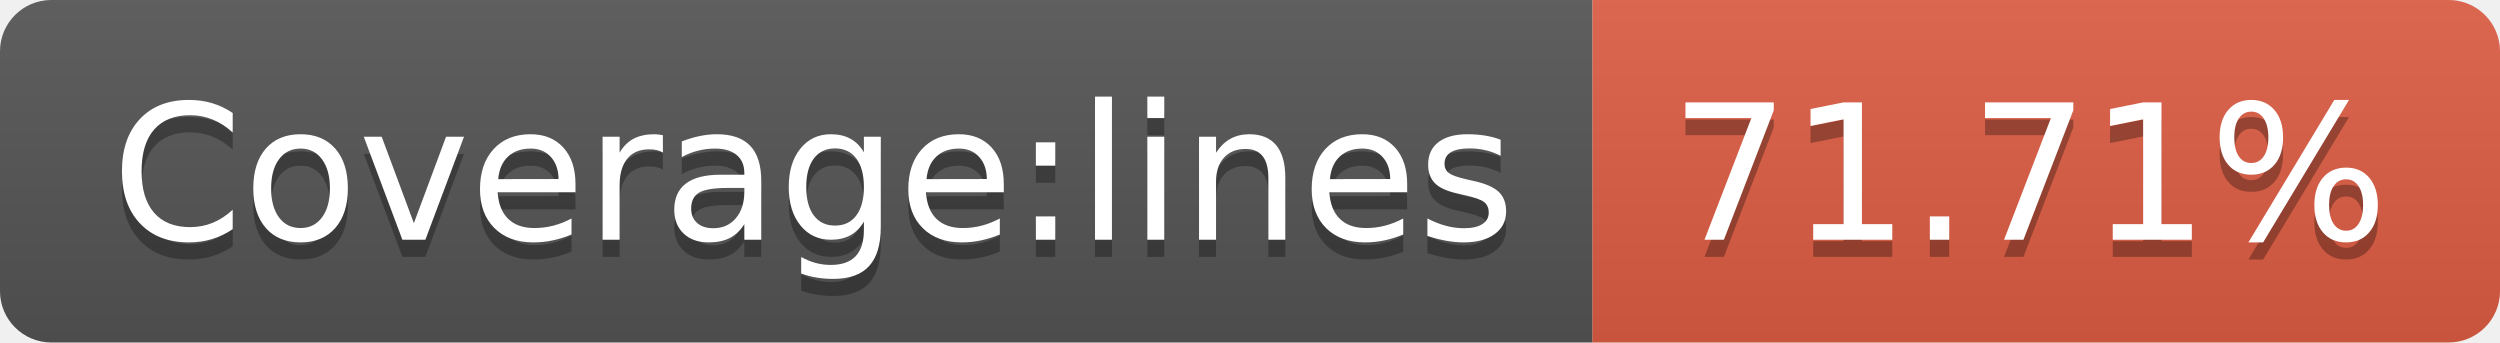
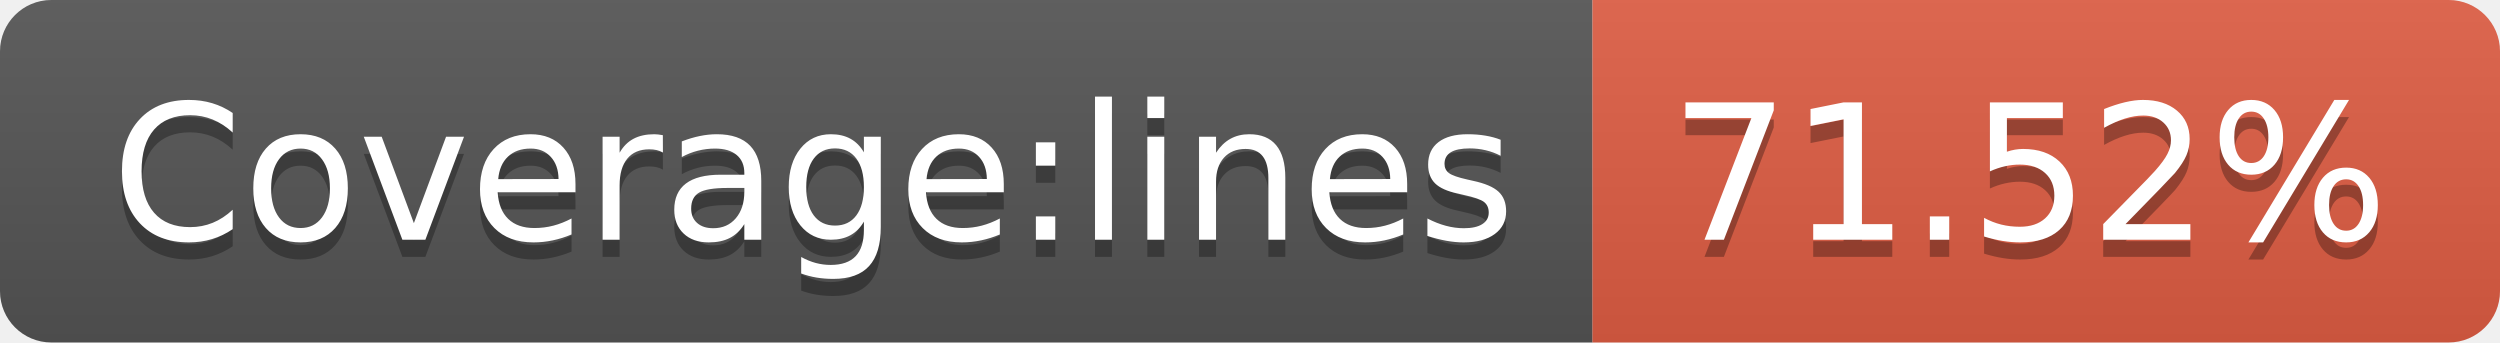
- <svg xmlns="http://www.w3.org/2000/svg" width="146" height="20" role="img" aria-label="Coverage:lines: 71.71%">
+ <svg xmlns="http://www.w3.org/2000/svg" width="146" height="20" role="img" aria-label="Coverage:lines: 71.52%">
  <linearGradient id="s" x2="0" y2="100%">
    <stop offset="0" stop-color="#bbb" stop-opacity=".1" />
    <stop offset="1" stop-opacity=".1" />
  </linearGradient>
  <clipPath id="r">
    <rect width="146" height="20" rx="3" fill="#fff" />
  </clipPath>
  <g clip-path="url(#r)">
    <rect width="93" height="20" fill="#555" />
    <rect x="93" width="53" height="20" fill="#e05d44" />
    <rect width="146" height="20" fill="url(#s)" />
  </g>
  <g fill="#fff" text-anchor="middle" font-family="Verdana,Geneva,DejaVu Sans,sans-serif" text-rendering="geometricPrecision" font-size="110">
    <text aria-hidden="true" x="475" y="150" fill="#010101" fill-opacity=".3" transform="scale(.1)" textLength="830">Coverage:lines</text>
    <text x="475" y="140" transform="scale(.1)" fill="#fff" textLength="830">Coverage:lines</text>
-     <text aria-hidden="true" x="1185" y="150" fill="#010101" fill-opacity=".3" transform="scale(.1)" textLength="430">71.71%</text>
-     <text x="1185" y="140" transform="scale(.1)" fill="#fff" textLength="430">71.71%</text>
+     <text aria-hidden="true" x="1185" y="150" fill="#010101" fill-opacity=".3" transform="scale(.1)" textLength="430">71.52%</text>
+     <text x="1185" y="140" transform="scale(.1)" fill="#fff" textLength="430">71.52%</text>
  </g>
</svg>
